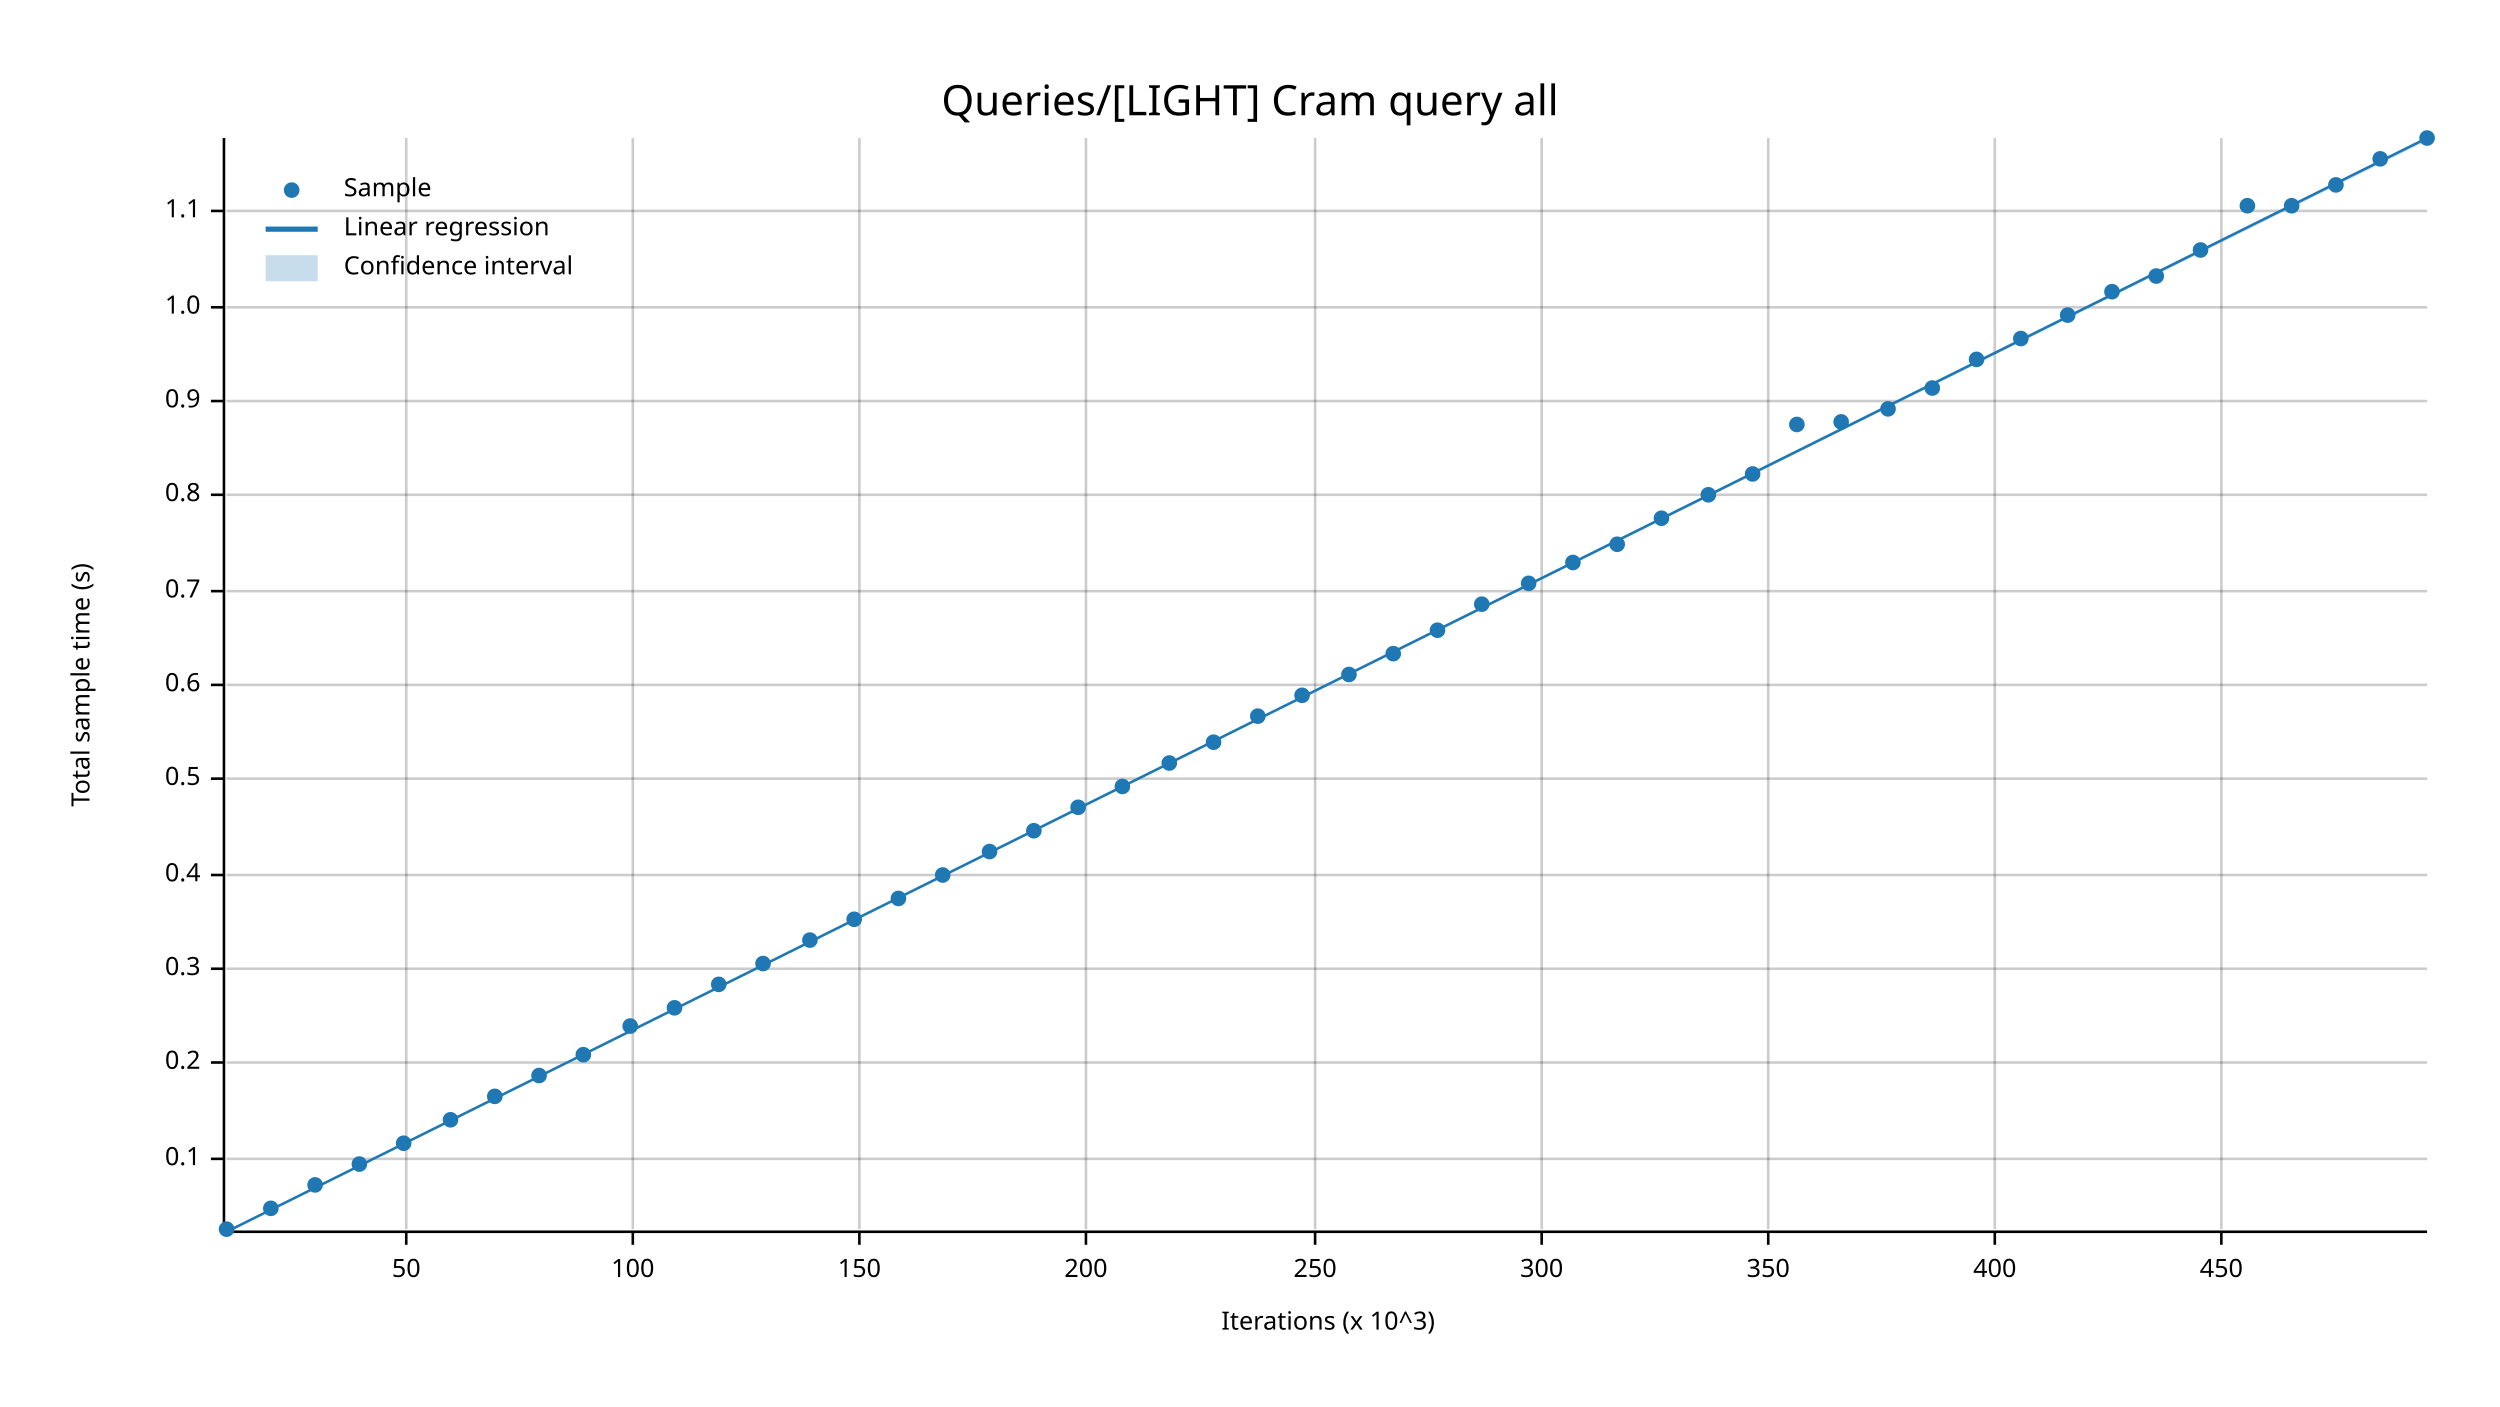
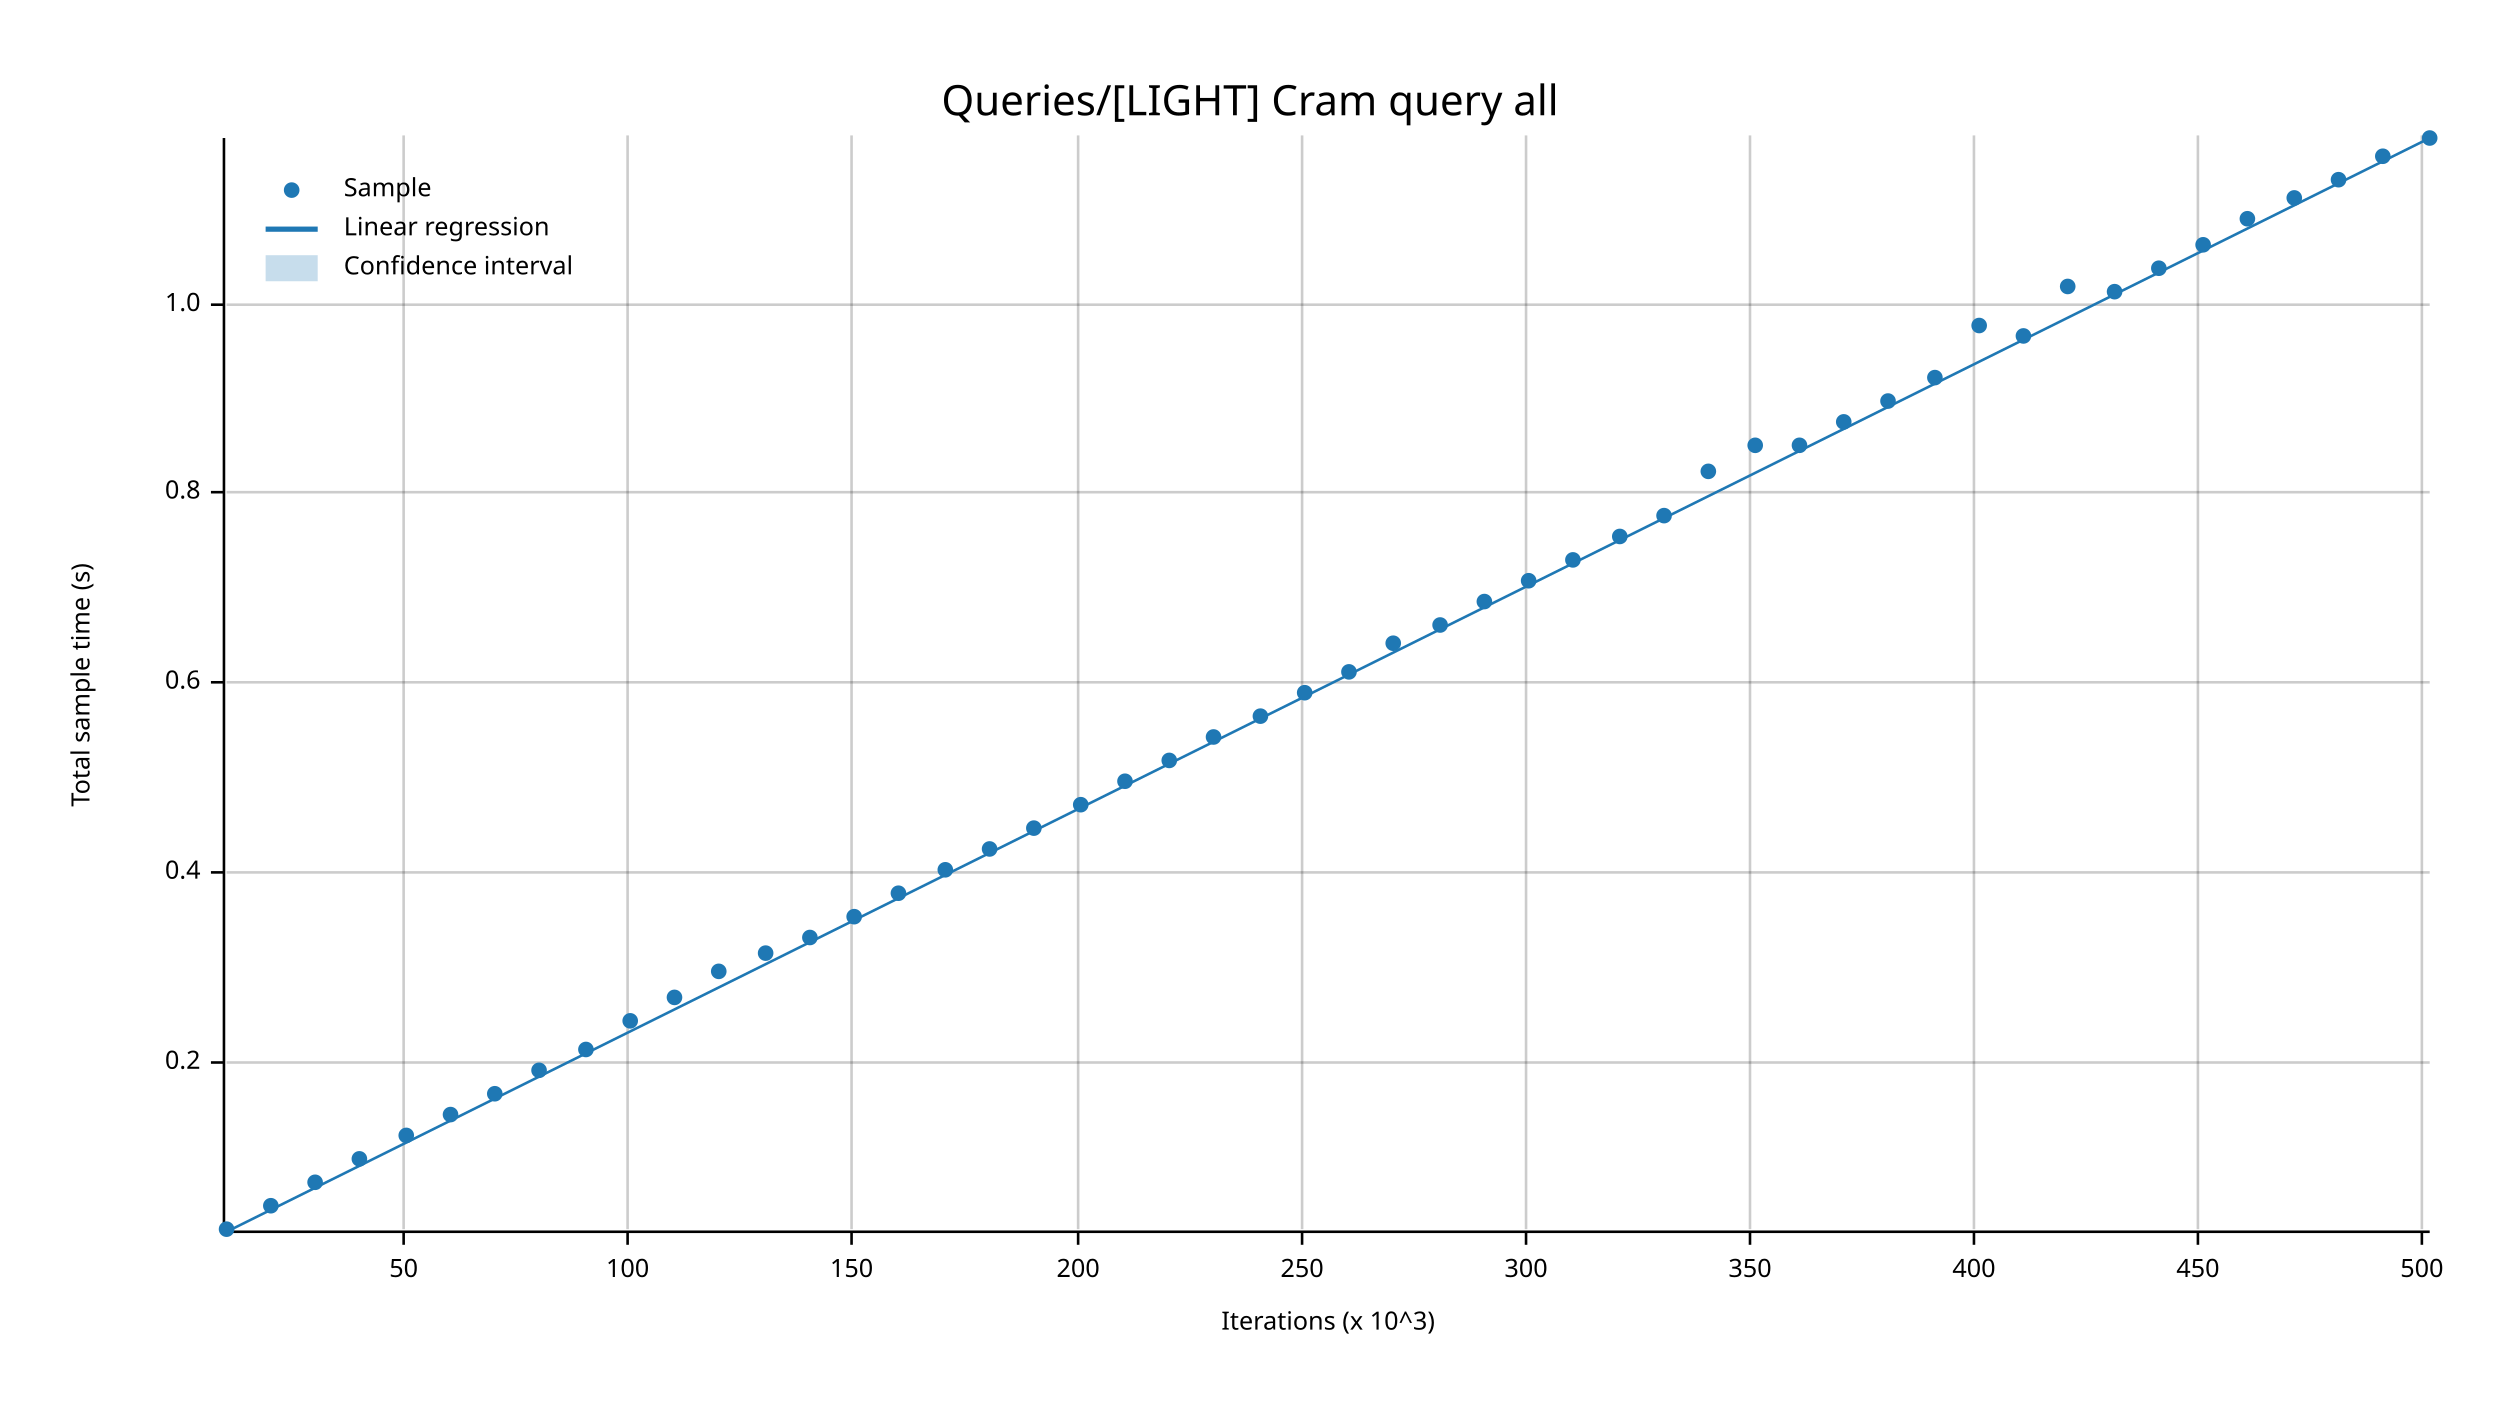
<svg xmlns="http://www.w3.org/2000/svg" width="960" height="540" viewBox="0 0 960 540">
  <text x="480" y="32" dy="0.76em" text-anchor="middle" font-family="sans-serif" font-size="16.129" opacity="1" fill="#000000">
Queries/[LIGHT] Cram query all
</text>
  <text x="27" y="263" dy="0.76em" text-anchor="middle" font-family="sans-serif" font-size="9.677" opacity="1" fill="#000000" transform="rotate(270, 27, 263)">
Total sample time (s)
</text>
  <text x="510" y="513" dy="-0.5ex" text-anchor="middle" font-family="sans-serif" font-size="9.677" opacity="1" fill="#000000">
Iterations (x 10^3)
</text>
-   <line opacity="0.2" stroke="#000000" stroke-width="1" x1="156" y1="472" x2="156" y2="53" />
-   <line opacity="0.2" stroke="#000000" stroke-width="1" x1="243" y1="472" x2="243" y2="53" />
-   <line opacity="0.2" stroke="#000000" stroke-width="1" x1="330" y1="472" x2="330" y2="53" />
-   <line opacity="0.2" stroke="#000000" stroke-width="1" x1="417" y1="472" x2="417" y2="53" />
-   <line opacity="0.2" stroke="#000000" stroke-width="1" x1="505" y1="472" x2="505" y2="53" />
-   <line opacity="0.2" stroke="#000000" stroke-width="1" x1="592" y1="472" x2="592" y2="53" />
-   <line opacity="0.2" stroke="#000000" stroke-width="1" x1="679" y1="472" x2="679" y2="53" />
-   <line opacity="0.2" stroke="#000000" stroke-width="1" x1="766" y1="472" x2="766" y2="53" />
-   <line opacity="0.2" stroke="#000000" stroke-width="1" x1="853" y1="472" x2="853" y2="53" />
-   <line opacity="0.2" stroke="#000000" stroke-width="1" x1="87" y1="445" x2="932" y2="445" />
-   <line opacity="0.2" stroke="#000000" stroke-width="1" x1="87" y1="408" x2="932" y2="408" />
-   <line opacity="0.2" stroke="#000000" stroke-width="1" x1="87" y1="372" x2="932" y2="372" />
-   <line opacity="0.2" stroke="#000000" stroke-width="1" x1="87" y1="336" x2="932" y2="336" />
-   <line opacity="0.2" stroke="#000000" stroke-width="1" x1="87" y1="299" x2="932" y2="299" />
-   <line opacity="0.2" stroke="#000000" stroke-width="1" x1="87" y1="263" x2="932" y2="263" />
-   <line opacity="0.2" stroke="#000000" stroke-width="1" x1="87" y1="227" x2="932" y2="227" />
-   <line opacity="0.2" stroke="#000000" stroke-width="1" x1="87" y1="190" x2="932" y2="190" />
-   <line opacity="0.2" stroke="#000000" stroke-width="1" x1="87" y1="154" x2="932" y2="154" />
-   <line opacity="0.2" stroke="#000000" stroke-width="1" x1="87" y1="118" x2="932" y2="118" />
-   <line opacity="0.2" stroke="#000000" stroke-width="1" x1="87" y1="81" x2="932" y2="81" />
-   <polyline fill="none" opacity="1" stroke="#000000" stroke-width="1" points="86,53 86,472 " />
-   <text x="77" y="445" dy="0.5ex" text-anchor="end" font-family="sans-serif" font-size="9.677" opacity="1" fill="#000000">
- 0.1
- </text>
-   <polyline fill="none" opacity="1" stroke="#000000" stroke-width="1" points="81,445 86,445 " />
+   <line opacity="0.2" stroke="#000000" stroke-width="1" x1="155" y1="472" x2="155" y2="52" />
+   <line opacity="0.2" stroke="#000000" stroke-width="1" x1="241" y1="472" x2="241" y2="52" />
+   <line opacity="0.2" stroke="#000000" stroke-width="1" x1="327" y1="472" x2="327" y2="52" />
+   <line opacity="0.2" stroke="#000000" stroke-width="1" x1="414" y1="472" x2="414" y2="52" />
+   <line opacity="0.2" stroke="#000000" stroke-width="1" x1="500" y1="472" x2="500" y2="52" />
+   <line opacity="0.2" stroke="#000000" stroke-width="1" x1="586" y1="472" x2="586" y2="52" />
+   <line opacity="0.2" stroke="#000000" stroke-width="1" x1="672" y1="472" x2="672" y2="52" />
+   <line opacity="0.2" stroke="#000000" stroke-width="1" x1="758" y1="472" x2="758" y2="52" />
+   <line opacity="0.2" stroke="#000000" stroke-width="1" x1="844" y1="472" x2="844" y2="52" />
+   <line opacity="0.2" stroke="#000000" stroke-width="1" x1="930" y1="472" x2="930" y2="52" />
+   <line opacity="0.2" stroke="#000000" stroke-width="1" x1="87" y1="408" x2="933" y2="408" />
+   <line opacity="0.2" stroke="#000000" stroke-width="1" x1="87" y1="335" x2="933" y2="335" />
+   <line opacity="0.2" stroke="#000000" stroke-width="1" x1="87" y1="262" x2="933" y2="262" />
+   <line opacity="0.2" stroke="#000000" stroke-width="1" x1="87" y1="189" x2="933" y2="189" />
+   <line opacity="0.2" stroke="#000000" stroke-width="1" x1="87" y1="117" x2="933" y2="117" />
+   <polyline fill="none" opacity="1" stroke="#000000" stroke-width="1" points="86,53 86,473 " />
  <text x="77" y="408" dy="0.5ex" text-anchor="end" font-family="sans-serif" font-size="9.677" opacity="1" fill="#000000">
0.2
</text>
  <polyline fill="none" opacity="1" stroke="#000000" stroke-width="1" points="81,408 86,408 " />
-   <text x="77" y="372" dy="0.5ex" text-anchor="end" font-family="sans-serif" font-size="9.677" opacity="1" fill="#000000">
- 0.3
- </text>
-   <polyline fill="none" opacity="1" stroke="#000000" stroke-width="1" points="81,372 86,372 " />
-   <text x="77" y="336" dy="0.5ex" text-anchor="end" font-family="sans-serif" font-size="9.677" opacity="1" fill="#000000">
+   <text x="77" y="335" dy="0.5ex" text-anchor="end" font-family="sans-serif" font-size="9.677" opacity="1" fill="#000000">
0.4
</text>
-   <polyline fill="none" opacity="1" stroke="#000000" stroke-width="1" points="81,336 86,336 " />
-   <text x="77" y="299" dy="0.5ex" text-anchor="end" font-family="sans-serif" font-size="9.677" opacity="1" fill="#000000">
- 0.5
- </text>
-   <polyline fill="none" opacity="1" stroke="#000000" stroke-width="1" points="81,299 86,299 " />
-   <text x="77" y="263" dy="0.5ex" text-anchor="end" font-family="sans-serif" font-size="9.677" opacity="1" fill="#000000">
+   <polyline fill="none" opacity="1" stroke="#000000" stroke-width="1" points="81,335 86,335 " />
+   <text x="77" y="262" dy="0.5ex" text-anchor="end" font-family="sans-serif" font-size="9.677" opacity="1" fill="#000000">
0.6
</text>
-   <polyline fill="none" opacity="1" stroke="#000000" stroke-width="1" points="81,263 86,263 " />
-   <text x="77" y="227" dy="0.5ex" text-anchor="end" font-family="sans-serif" font-size="9.677" opacity="1" fill="#000000">
- 0.7
- </text>
-   <polyline fill="none" opacity="1" stroke="#000000" stroke-width="1" points="81,227 86,227 " />
-   <text x="77" y="190" dy="0.5ex" text-anchor="end" font-family="sans-serif" font-size="9.677" opacity="1" fill="#000000">
+   <polyline fill="none" opacity="1" stroke="#000000" stroke-width="1" points="81,262 86,262 " />
+   <text x="77" y="189" dy="0.5ex" text-anchor="end" font-family="sans-serif" font-size="9.677" opacity="1" fill="#000000">
0.8
</text>
-   <polyline fill="none" opacity="1" stroke="#000000" stroke-width="1" points="81,190 86,190 " />
-   <text x="77" y="154" dy="0.5ex" text-anchor="end" font-family="sans-serif" font-size="9.677" opacity="1" fill="#000000">
- 0.9
- </text>
-   <polyline fill="none" opacity="1" stroke="#000000" stroke-width="1" points="81,154 86,154 " />
-   <text x="77" y="118" dy="0.5ex" text-anchor="end" font-family="sans-serif" font-size="9.677" opacity="1" fill="#000000">
+   <polyline fill="none" opacity="1" stroke="#000000" stroke-width="1" points="81,189 86,189 " />
+   <text x="77" y="117" dy="0.5ex" text-anchor="end" font-family="sans-serif" font-size="9.677" opacity="1" fill="#000000">
1.0
</text>
-   <polyline fill="none" opacity="1" stroke="#000000" stroke-width="1" points="81,118 86,118 " />
-   <text x="77" y="81" dy="0.5ex" text-anchor="end" font-family="sans-serif" font-size="9.677" opacity="1" fill="#000000">
- 1.1
- </text>
-   <polyline fill="none" opacity="1" stroke="#000000" stroke-width="1" points="81,81 86,81 " />
-   <polyline fill="none" opacity="1" stroke="#000000" stroke-width="1" points="87,473 932,473 " />
-   <text x="156" y="483" dy="0.76em" text-anchor="middle" font-family="sans-serif" font-size="9.677" opacity="1" fill="#000000">
+   <polyline fill="none" opacity="1" stroke="#000000" stroke-width="1" points="81,117 86,117 " />
+   <polyline fill="none" opacity="1" stroke="#000000" stroke-width="1" points="87,473 933,473 " />
+   <text x="155" y="483" dy="0.76em" text-anchor="middle" font-family="sans-serif" font-size="9.677" opacity="1" fill="#000000">
50
</text>
-   <polyline fill="none" opacity="1" stroke="#000000" stroke-width="1" points="156,473 156,478 " />
-   <text x="243" y="483" dy="0.76em" text-anchor="middle" font-family="sans-serif" font-size="9.677" opacity="1" fill="#000000">
+   <polyline fill="none" opacity="1" stroke="#000000" stroke-width="1" points="155,473 155,478 " />
+   <text x="241" y="483" dy="0.76em" text-anchor="middle" font-family="sans-serif" font-size="9.677" opacity="1" fill="#000000">
100
</text>
-   <polyline fill="none" opacity="1" stroke="#000000" stroke-width="1" points="243,473 243,478 " />
-   <text x="330" y="483" dy="0.76em" text-anchor="middle" font-family="sans-serif" font-size="9.677" opacity="1" fill="#000000">
+   <polyline fill="none" opacity="1" stroke="#000000" stroke-width="1" points="241,473 241,478 " />
+   <text x="327" y="483" dy="0.76em" text-anchor="middle" font-family="sans-serif" font-size="9.677" opacity="1" fill="#000000">
150
</text>
-   <polyline fill="none" opacity="1" stroke="#000000" stroke-width="1" points="330,473 330,478 " />
-   <text x="417" y="483" dy="0.76em" text-anchor="middle" font-family="sans-serif" font-size="9.677" opacity="1" fill="#000000">
+   <polyline fill="none" opacity="1" stroke="#000000" stroke-width="1" points="327,473 327,478 " />
+   <text x="414" y="483" dy="0.76em" text-anchor="middle" font-family="sans-serif" font-size="9.677" opacity="1" fill="#000000">
200
</text>
-   <polyline fill="none" opacity="1" stroke="#000000" stroke-width="1" points="417,473 417,478 " />
-   <text x="505" y="483" dy="0.76em" text-anchor="middle" font-family="sans-serif" font-size="9.677" opacity="1" fill="#000000">
+   <polyline fill="none" opacity="1" stroke="#000000" stroke-width="1" points="414,473 414,478 " />
+   <text x="500" y="483" dy="0.76em" text-anchor="middle" font-family="sans-serif" font-size="9.677" opacity="1" fill="#000000">
250
</text>
-   <polyline fill="none" opacity="1" stroke="#000000" stroke-width="1" points="505,473 505,478 " />
-   <text x="592" y="483" dy="0.76em" text-anchor="middle" font-family="sans-serif" font-size="9.677" opacity="1" fill="#000000">
+   <polyline fill="none" opacity="1" stroke="#000000" stroke-width="1" points="500,473 500,478 " />
+   <text x="586" y="483" dy="0.76em" text-anchor="middle" font-family="sans-serif" font-size="9.677" opacity="1" fill="#000000">
300
</text>
-   <polyline fill="none" opacity="1" stroke="#000000" stroke-width="1" points="592,473 592,478 " />
-   <text x="679" y="483" dy="0.76em" text-anchor="middle" font-family="sans-serif" font-size="9.677" opacity="1" fill="#000000">
+   <polyline fill="none" opacity="1" stroke="#000000" stroke-width="1" points="586,473 586,478 " />
+   <text x="672" y="483" dy="0.76em" text-anchor="middle" font-family="sans-serif" font-size="9.677" opacity="1" fill="#000000">
350
</text>
-   <polyline fill="none" opacity="1" stroke="#000000" stroke-width="1" points="679,473 679,478 " />
-   <text x="766" y="483" dy="0.76em" text-anchor="middle" font-family="sans-serif" font-size="9.677" opacity="1" fill="#000000">
+   <polyline fill="none" opacity="1" stroke="#000000" stroke-width="1" points="672,473 672,478 " />
+   <text x="758" y="483" dy="0.76em" text-anchor="middle" font-family="sans-serif" font-size="9.677" opacity="1" fill="#000000">
400
</text>
-   <polyline fill="none" opacity="1" stroke="#000000" stroke-width="1" points="766,473 766,478 " />
-   <text x="853" y="483" dy="0.76em" text-anchor="middle" font-family="sans-serif" font-size="9.677" opacity="1" fill="#000000">
+   <polyline fill="none" opacity="1" stroke="#000000" stroke-width="1" points="758,473 758,478 " />
+   <text x="844" y="483" dy="0.76em" text-anchor="middle" font-family="sans-serif" font-size="9.677" opacity="1" fill="#000000">
450
</text>
-   <polyline fill="none" opacity="1" stroke="#000000" stroke-width="1" points="853,473 853,478 " />
+   <polyline fill="none" opacity="1" stroke="#000000" stroke-width="1" points="844,473 844,478 " />
+   <text x="930" y="483" dy="0.76em" text-anchor="middle" font-family="sans-serif" font-size="9.677" opacity="1" fill="#000000">
+ 500
+ </text>
+   <polyline fill="none" opacity="1" stroke="#000000" stroke-width="1" points="930,473 930,478 " />
  <circle cx="87" cy="472" r="3" opacity="1" fill="#1F78B4" stroke="none" stroke-width="1" />
-   <circle cx="104" cy="464" r="3" opacity="1" fill="#1F78B4" stroke="none" stroke-width="1" />
-   <circle cx="121" cy="455" r="3" opacity="1" fill="#1F78B4" stroke="none" stroke-width="1" />
-   <circle cx="138" cy="447" r="3" opacity="1" fill="#1F78B4" stroke="none" stroke-width="1" />
-   <circle cx="155" cy="439" r="3" opacity="1" fill="#1F78B4" stroke="none" stroke-width="1" />
-   <circle cx="173" cy="430" r="3" opacity="1" fill="#1F78B4" stroke="none" stroke-width="1" />
-   <circle cx="190" cy="421" r="3" opacity="1" fill="#1F78B4" stroke="none" stroke-width="1" />
-   <circle cx="207" cy="413" r="3" opacity="1" fill="#1F78B4" stroke="none" stroke-width="1" />
-   <circle cx="224" cy="405" r="3" opacity="1" fill="#1F78B4" stroke="none" stroke-width="1" />
-   <circle cx="242" cy="394" r="3" opacity="1" fill="#1F78B4" stroke="none" stroke-width="1" />
-   <circle cx="259" cy="387" r="3" opacity="1" fill="#1F78B4" stroke="none" stroke-width="1" />
-   <circle cx="276" cy="378" r="3" opacity="1" fill="#1F78B4" stroke="none" stroke-width="1" />
-   <circle cx="293" cy="370" r="3" opacity="1" fill="#1F78B4" stroke="none" stroke-width="1" />
-   <circle cx="311" cy="361" r="3" opacity="1" fill="#1F78B4" stroke="none" stroke-width="1" />
-   <circle cx="328" cy="353" r="3" opacity="1" fill="#1F78B4" stroke="none" stroke-width="1" />
-   <circle cx="345" cy="345" r="3" opacity="1" fill="#1F78B4" stroke="none" stroke-width="1" />
-   <circle cx="362" cy="336" r="3" opacity="1" fill="#1F78B4" stroke="none" stroke-width="1" />
-   <circle cx="380" cy="327" r="3" opacity="1" fill="#1F78B4" stroke="none" stroke-width="1" />
-   <circle cx="397" cy="319" r="3" opacity="1" fill="#1F78B4" stroke="none" stroke-width="1" />
-   <circle cx="414" cy="310" r="3" opacity="1" fill="#1F78B4" stroke="none" stroke-width="1" />
-   <circle cx="431" cy="302" r="3" opacity="1" fill="#1F78B4" stroke="none" stroke-width="1" />
-   <circle cx="449" cy="293" r="3" opacity="1" fill="#1F78B4" stroke="none" stroke-width="1" />
-   <circle cx="466" cy="285" r="3" opacity="1" fill="#1F78B4" stroke="none" stroke-width="1" />
-   <circle cx="483" cy="275" r="3" opacity="1" fill="#1F78B4" stroke="none" stroke-width="1" />
-   <circle cx="500" cy="267" r="3" opacity="1" fill="#1F78B4" stroke="none" stroke-width="1" />
-   <circle cx="518" cy="259" r="3" opacity="1" fill="#1F78B4" stroke="none" stroke-width="1" />
-   <circle cx="535" cy="251" r="3" opacity="1" fill="#1F78B4" stroke="none" stroke-width="1" />
-   <circle cx="552" cy="242" r="3" opacity="1" fill="#1F78B4" stroke="none" stroke-width="1" />
-   <circle cx="569" cy="232" r="3" opacity="1" fill="#1F78B4" stroke="none" stroke-width="1" />
-   <circle cx="587" cy="224" r="3" opacity="1" fill="#1F78B4" stroke="none" stroke-width="1" />
-   <circle cx="604" cy="216" r="3" opacity="1" fill="#1F78B4" stroke="none" stroke-width="1" />
-   <circle cx="621" cy="209" r="3" opacity="1" fill="#1F78B4" stroke="none" stroke-width="1" />
-   <circle cx="638" cy="199" r="3" opacity="1" fill="#1F78B4" stroke="none" stroke-width="1" />
-   <circle cx="656" cy="190" r="3" opacity="1" fill="#1F78B4" stroke="none" stroke-width="1" />
-   <circle cx="673" cy="182" r="3" opacity="1" fill="#1F78B4" stroke="none" stroke-width="1" />
-   <circle cx="690" cy="163" r="3" opacity="1" fill="#1F78B4" stroke="none" stroke-width="1" />
-   <circle cx="707" cy="162" r="3" opacity="1" fill="#1F78B4" stroke="none" stroke-width="1" />
-   <circle cx="725" cy="157" r="3" opacity="1" fill="#1F78B4" stroke="none" stroke-width="1" />
-   <circle cx="742" cy="149" r="3" opacity="1" fill="#1F78B4" stroke="none" stroke-width="1" />
-   <circle cx="759" cy="138" r="3" opacity="1" fill="#1F78B4" stroke="none" stroke-width="1" />
-   <circle cx="776" cy="130" r="3" opacity="1" fill="#1F78B4" stroke="none" stroke-width="1" />
-   <circle cx="794" cy="121" r="3" opacity="1" fill="#1F78B4" stroke="none" stroke-width="1" />
-   <circle cx="811" cy="112" r="3" opacity="1" fill="#1F78B4" stroke="none" stroke-width="1" />
-   <circle cx="828" cy="106" r="3" opacity="1" fill="#1F78B4" stroke="none" stroke-width="1" />
-   <circle cx="845" cy="96" r="3" opacity="1" fill="#1F78B4" stroke="none" stroke-width="1" />
-   <circle cx="863" cy="79" r="3" opacity="1" fill="#1F78B4" stroke="none" stroke-width="1" />
-   <circle cx="880" cy="79" r="3" opacity="1" fill="#1F78B4" stroke="none" stroke-width="1" />
-   <circle cx="897" cy="71" r="3" opacity="1" fill="#1F78B4" stroke="none" stroke-width="1" />
-   <circle cx="914" cy="61" r="3" opacity="1" fill="#1F78B4" stroke="none" stroke-width="1" />
-   <circle cx="932" cy="53" r="3" opacity="1" fill="#1F78B4" stroke="none" stroke-width="1" />
-   <polyline fill="none" opacity="1" stroke="#1F78B4" stroke-width="1" points="87,473 932,53 " />
-   <polygon opacity="0.25" fill="#1F78B4" points="87,473 932,54 932,53 " />
+   <circle cx="104" cy="463" r="3" opacity="1" fill="#1F78B4" stroke="none" stroke-width="1" />
+   <circle cx="121" cy="454" r="3" opacity="1" fill="#1F78B4" stroke="none" stroke-width="1" />
+   <circle cx="138" cy="445" r="3" opacity="1" fill="#1F78B4" stroke="none" stroke-width="1" />
+   <circle cx="156" cy="436" r="3" opacity="1" fill="#1F78B4" stroke="none" stroke-width="1" />
+   <circle cx="173" cy="428" r="3" opacity="1" fill="#1F78B4" stroke="none" stroke-width="1" />
+   <circle cx="190" cy="420" r="3" opacity="1" fill="#1F78B4" stroke="none" stroke-width="1" />
+   <circle cx="207" cy="411" r="3" opacity="1" fill="#1F78B4" stroke="none" stroke-width="1" />
+   <circle cx="225" cy="403" r="3" opacity="1" fill="#1F78B4" stroke="none" stroke-width="1" />
+   <circle cx="242" cy="392" r="3" opacity="1" fill="#1F78B4" stroke="none" stroke-width="1" />
+   <circle cx="259" cy="383" r="3" opacity="1" fill="#1F78B4" stroke="none" stroke-width="1" />
+   <circle cx="276" cy="373" r="3" opacity="1" fill="#1F78B4" stroke="none" stroke-width="1" />
+   <circle cx="294" cy="366" r="3" opacity="1" fill="#1F78B4" stroke="none" stroke-width="1" />
+   <circle cx="311" cy="360" r="3" opacity="1" fill="#1F78B4" stroke="none" stroke-width="1" />
+   <circle cx="328" cy="352" r="3" opacity="1" fill="#1F78B4" stroke="none" stroke-width="1" />
+   <circle cx="345" cy="343" r="3" opacity="1" fill="#1F78B4" stroke="none" stroke-width="1" />
+   <circle cx="363" cy="334" r="3" opacity="1" fill="#1F78B4" stroke="none" stroke-width="1" />
+   <circle cx="380" cy="326" r="3" opacity="1" fill="#1F78B4" stroke="none" stroke-width="1" />
+   <circle cx="397" cy="318" r="3" opacity="1" fill="#1F78B4" stroke="none" stroke-width="1" />
+   <circle cx="415" cy="309" r="3" opacity="1" fill="#1F78B4" stroke="none" stroke-width="1" />
+   <circle cx="432" cy="300" r="3" opacity="1" fill="#1F78B4" stroke="none" stroke-width="1" />
+   <circle cx="449" cy="292" r="3" opacity="1" fill="#1F78B4" stroke="none" stroke-width="1" />
+   <circle cx="466" cy="283" r="3" opacity="1" fill="#1F78B4" stroke="none" stroke-width="1" />
+   <circle cx="484" cy="275" r="3" opacity="1" fill="#1F78B4" stroke="none" stroke-width="1" />
+   <circle cx="501" cy="266" r="3" opacity="1" fill="#1F78B4" stroke="none" stroke-width="1" />
+   <circle cx="518" cy="258" r="3" opacity="1" fill="#1F78B4" stroke="none" stroke-width="1" />
+   <circle cx="535" cy="247" r="3" opacity="1" fill="#1F78B4" stroke="none" stroke-width="1" />
+   <circle cx="553" cy="240" r="3" opacity="1" fill="#1F78B4" stroke="none" stroke-width="1" />
+   <circle cx="570" cy="231" r="3" opacity="1" fill="#1F78B4" stroke="none" stroke-width="1" />
+   <circle cx="587" cy="223" r="3" opacity="1" fill="#1F78B4" stroke="none" stroke-width="1" />
+   <circle cx="604" cy="215" r="3" opacity="1" fill="#1F78B4" stroke="none" stroke-width="1" />
+   <circle cx="622" cy="206" r="3" opacity="1" fill="#1F78B4" stroke="none" stroke-width="1" />
+   <circle cx="639" cy="198" r="3" opacity="1" fill="#1F78B4" stroke="none" stroke-width="1" />
+   <circle cx="656" cy="181" r="3" opacity="1" fill="#1F78B4" stroke="none" stroke-width="1" />
+   <circle cx="674" cy="171" r="3" opacity="1" fill="#1F78B4" stroke="none" stroke-width="1" />
+   <circle cx="691" cy="171" r="3" opacity="1" fill="#1F78B4" stroke="none" stroke-width="1" />
+   <circle cx="708" cy="162" r="3" opacity="1" fill="#1F78B4" stroke="none" stroke-width="1" />
+   <circle cx="725" cy="154" r="3" opacity="1" fill="#1F78B4" stroke="none" stroke-width="1" />
+   <circle cx="743" cy="145" r="3" opacity="1" fill="#1F78B4" stroke="none" stroke-width="1" />
+   <circle cx="760" cy="125" r="3" opacity="1" fill="#1F78B4" stroke="none" stroke-width="1" />
+   <circle cx="777" cy="129" r="3" opacity="1" fill="#1F78B4" stroke="none" stroke-width="1" />
+   <circle cx="794" cy="110" r="3" opacity="1" fill="#1F78B4" stroke="none" stroke-width="1" />
+   <circle cx="812" cy="112" r="3" opacity="1" fill="#1F78B4" stroke="none" stroke-width="1" />
+   <circle cx="829" cy="103" r="3" opacity="1" fill="#1F78B4" stroke="none" stroke-width="1" />
+   <circle cx="846" cy="94" r="3" opacity="1" fill="#1F78B4" stroke="none" stroke-width="1" />
+   <circle cx="863" cy="84" r="3" opacity="1" fill="#1F78B4" stroke="none" stroke-width="1" />
+   <circle cx="881" cy="76" r="3" opacity="1" fill="#1F78B4" stroke="none" stroke-width="1" />
+   <circle cx="898" cy="69" r="3" opacity="1" fill="#1F78B4" stroke="none" stroke-width="1" />
+   <circle cx="915" cy="60" r="3" opacity="1" fill="#1F78B4" stroke="none" stroke-width="1" />
+   <circle cx="933" cy="53" r="3" opacity="1" fill="#1F78B4" stroke="none" stroke-width="1" />
+   <polyline fill="none" opacity="1" stroke="#1F78B4" stroke-width="1" points="87,473 933,53 " />
+   <polygon opacity="0.25" fill="#1F78B4" points="87,473 933,53 933,53 " />
  <text x="132" y="68" dy="0.76em" text-anchor="start" font-family="sans-serif" font-size="9.677" opacity="1" fill="#000000">
Sample
</text>
  <text x="132" y="83" dy="0.76em" text-anchor="start" font-family="sans-serif" font-size="9.677" opacity="1" fill="#000000">
Linear regression
</text>
  <text x="132" y="98" dy="0.76em" text-anchor="start" font-family="sans-serif" font-size="9.677" opacity="1" fill="#000000">
Confidence interval
</text>
  <circle cx="112" cy="73" r="3" opacity="1" fill="#1F78B4" stroke="none" stroke-width="1" />
  <polyline fill="none" opacity="1" stroke="#1F78B4" stroke-width="2" points="102,88 122,88 " />
  <rect x="102" y="98" width="20" height="10" opacity="0.25" fill="#1F78B4" stroke="none" />
</svg>
